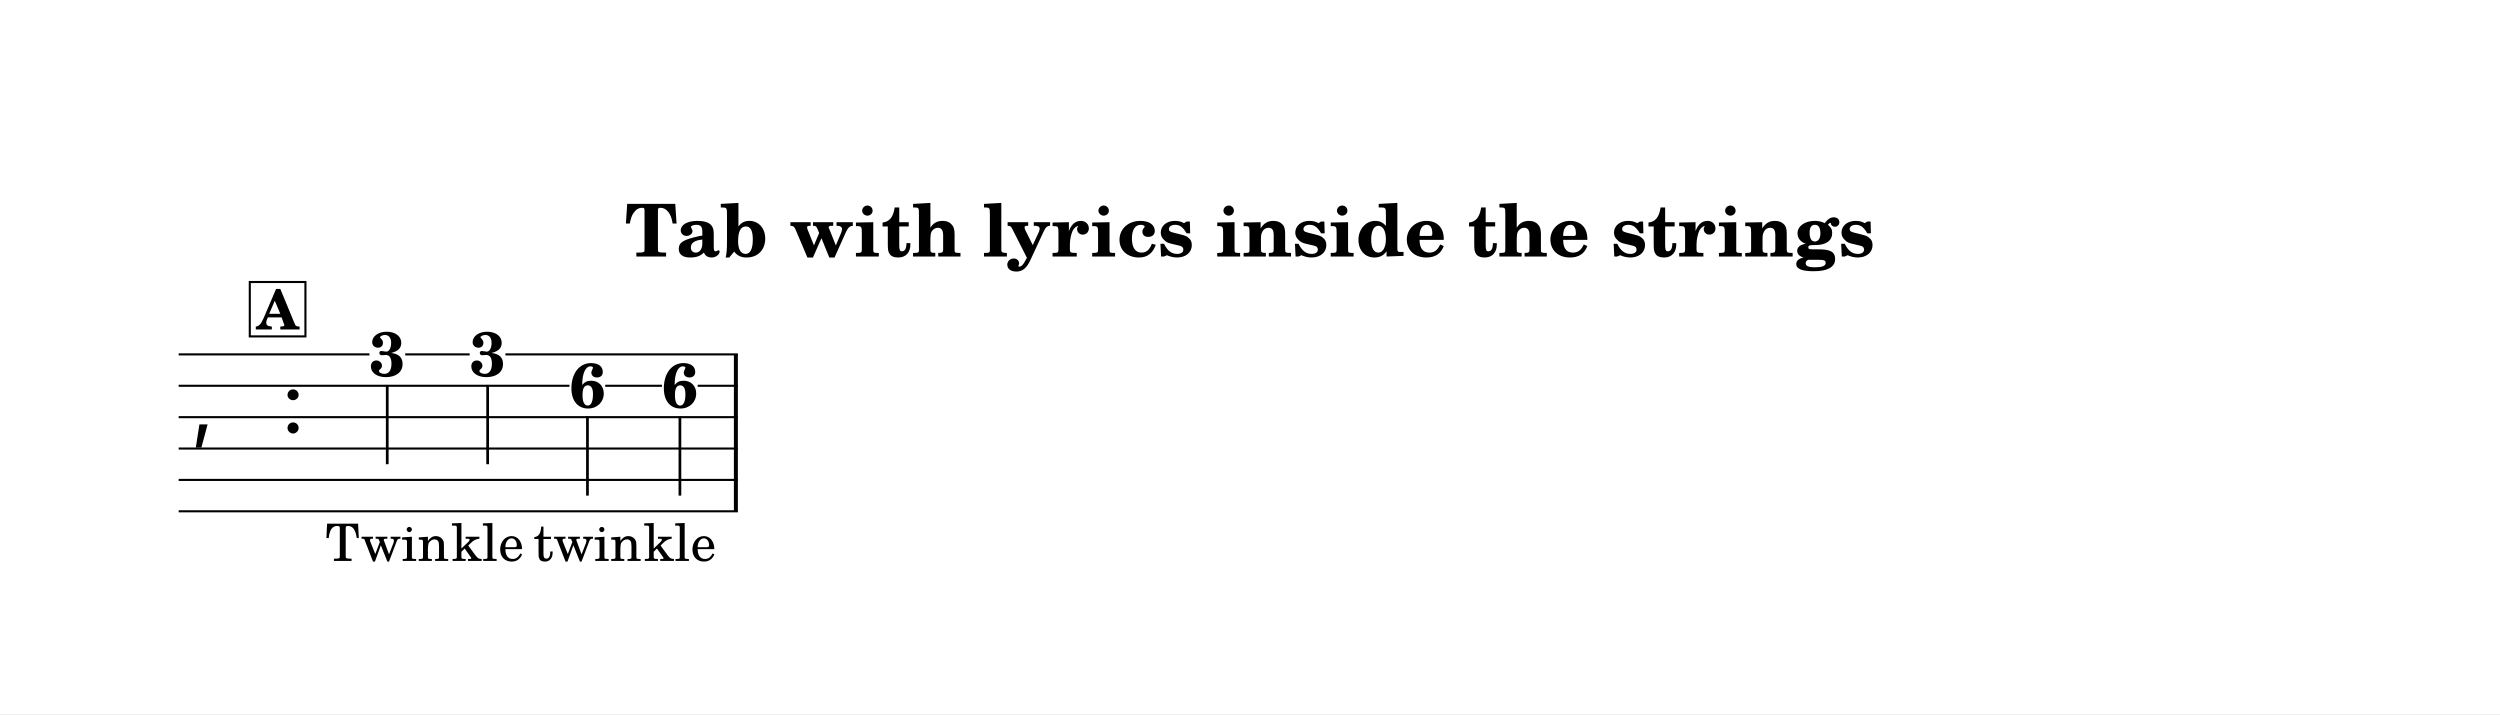
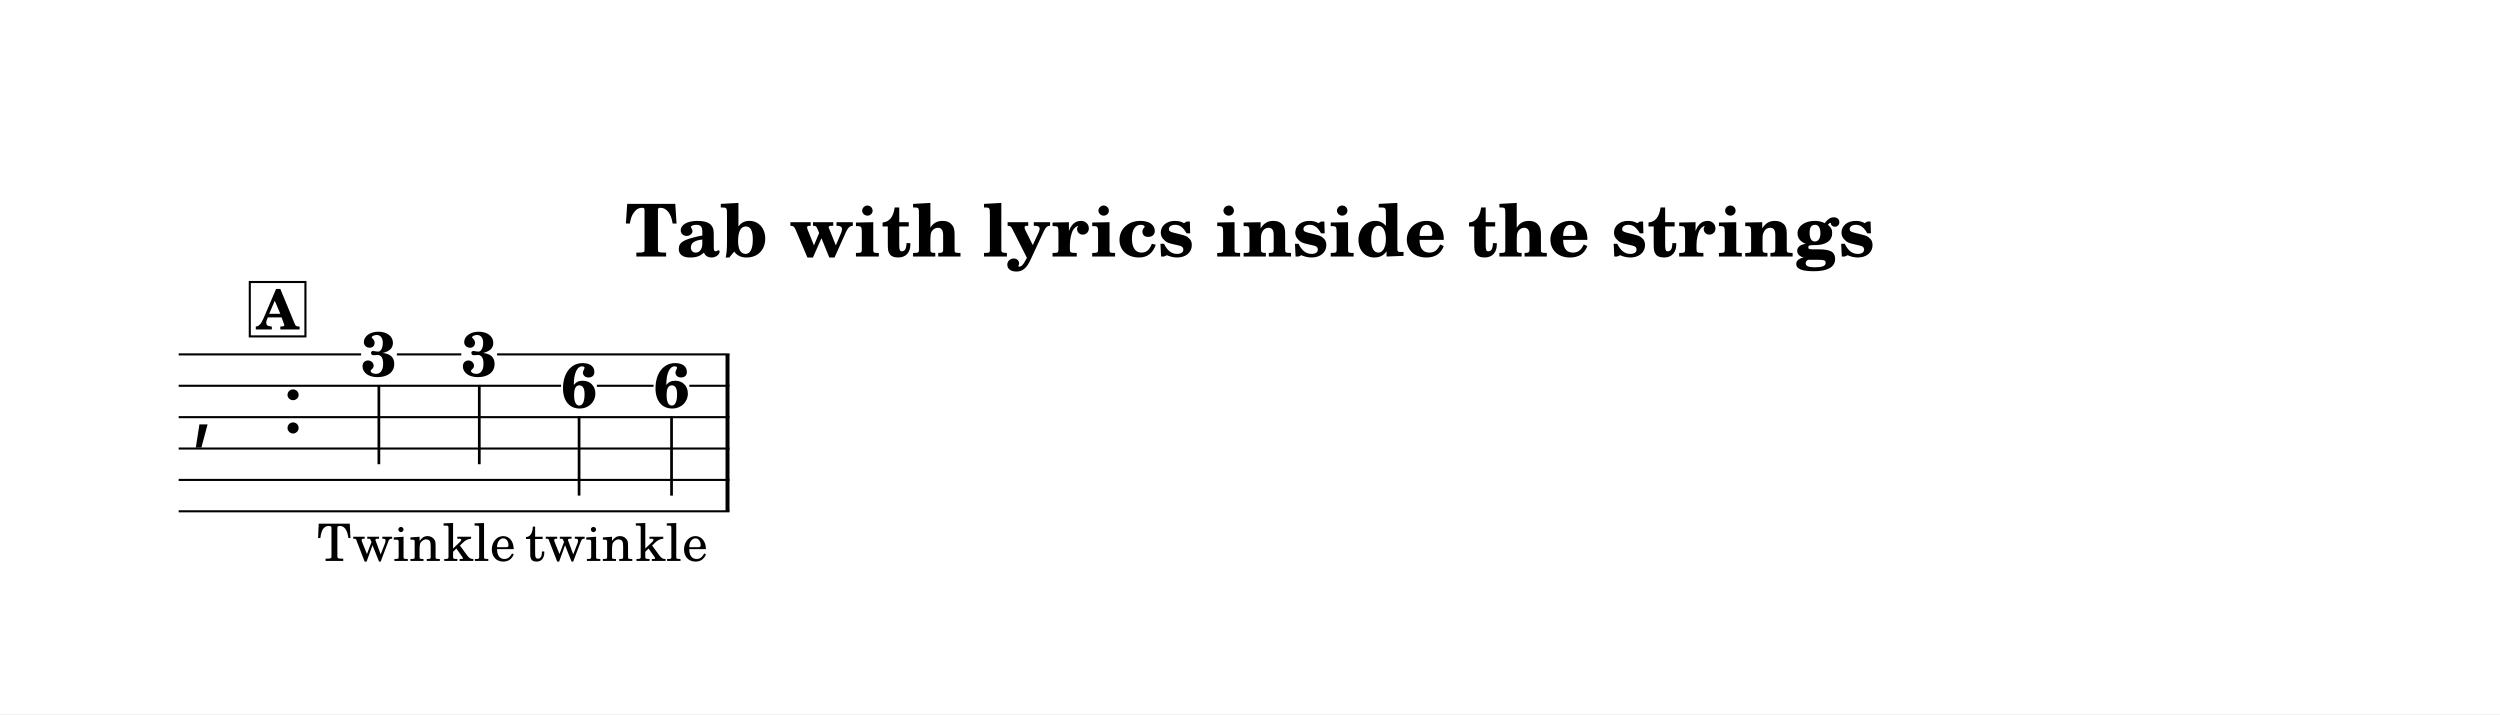
<svg xmlns="http://www.w3.org/2000/svg" width="1195.0" height="341.3" viewBox="0 0 119.50 34.13" font-family="TeX Gyre Schola, serif">
  <style>
  @font-face { font-family: 'Emmentaler'; src: local('Emmentaler'); }
  .music { font-family: 'Emmentaler', serif; }
</style>
  <rect x="0" y="0" width="119.50" height="34.13" fill="#FFFFFF" />
  <text x="59.75" y="12.26" font-size="3.49" font-weight="bold" text-anchor="middle" data-pos="1032">Tab with lyrics inside the strings</text>
  <g transform="translate(8.54,0.00) scale(1,1)">
    <text class="music" x="0.60" y="20.69" font-size="4.00"></text>
    <text class="music" x="4.92" y="20.69" font-size="4.00"></text>
-     <rect x="26.54" y="16.94" width="0.19" height="7.50" data-pos="1132" />
-     <text x="9.97" y="17.98" font-size="3.00" font-weight="bold" text-anchor="middle" data-pos="1122">3</text>
-     <line x1="9.97" y1="18.40" x2="9.97" y2="22.19" stroke="#000000" stroke-width="0.130" />
-     <text x="14.77" y="17.98" font-size="3.00" font-weight="bold" text-anchor="middle" data-pos="1126">3</text>
-     <line x1="14.77" y1="18.40" x2="14.77" y2="22.19" stroke="#000000" stroke-width="0.130" />
-     <text x="19.54" y="19.48" font-size="3.00" font-weight="bold" text-anchor="middle" data-pos="1128">6</text>
-     <line x1="19.54" y1="19.90" x2="19.54" y2="23.69" stroke="#000000" stroke-width="0.130" />
-     <text x="23.96" y="19.48" font-size="3.00" font-weight="bold" text-anchor="middle" data-pos="1130">6</text>
-     <line x1="23.96" y1="19.90" x2="23.96" y2="23.69" stroke="#000000" stroke-width="0.130" />
-     <line x1="0.00" y1="16.94" x2="9.12" y2="16.94" stroke="#000000" stroke-width="0.100" />
-     <line x1="10.83" y1="16.94" x2="13.91" y2="16.94" stroke="#000000" stroke-width="0.100" />
-     <line x1="15.62" y1="16.94" x2="26.73" y2="16.94" stroke="#000000" stroke-width="0.100" />
-     <line x1="0.00" y1="18.44" x2="18.68" y2="18.44" stroke="#000000" stroke-width="0.100" />
-     <line x1="20.39" y1="18.44" x2="23.10" y2="18.44" stroke="#000000" stroke-width="0.100" />
-     <line x1="24.81" y1="18.44" x2="26.73" y2="18.44" stroke="#000000" stroke-width="0.100" />
-     <line x1="0.00" y1="19.94" x2="26.73" y2="19.94" stroke="#000000" stroke-width="0.100" />
-     <line x1="0.00" y1="21.44" x2="26.73" y2="21.44" stroke="#000000" stroke-width="0.100" />
-     <line x1="0.00" y1="22.94" x2="26.73" y2="22.94" stroke="#000000" stroke-width="0.100" />
-     <line x1="0.00" y1="24.44" x2="26.73" y2="24.44" stroke="#000000" stroke-width="0.100" />
-     <text x="9.97" y="26.81" font-size="2.47" text-anchor="middle" data-pos="1162">Twin</text>
-     <text x="14.77" y="26.81" font-size="2.47" text-anchor="middle" data-pos="1168">kle</text>
-     <text x="19.54" y="26.81" font-size="2.47" text-anchor="middle" data-pos="1172">twin</text>
-     <text x="23.96" y="26.81" font-size="2.47" text-anchor="middle" data-pos="1178">kle</text>
+     <rect x="26.14" y="16.94" width="0.19" height="7.50" data-pos="1132" />
+     <text x="9.57" y="17.98" font-size="3.00" font-weight="bold" text-anchor="middle" data-pos="1122">3</text>
+     <line x1="9.57" y1="18.40" x2="9.57" y2="22.19" stroke="#000000" stroke-width="0.130" />
+     <text x="14.37" y="17.98" font-size="3.00" font-weight="bold" text-anchor="middle" data-pos="1126">3</text>
+     <line x1="14.37" y1="18.40" x2="14.37" y2="22.19" stroke="#000000" stroke-width="0.130" />
+     <text x="19.14" y="19.48" font-size="3.00" font-weight="bold" text-anchor="middle" data-pos="1128">6</text>
+     <line x1="19.14" y1="19.90" x2="19.14" y2="23.69" stroke="#000000" stroke-width="0.130" />
+     <text x="23.56" y="19.48" font-size="3.00" font-weight="bold" text-anchor="middle" data-pos="1130">6</text>
+     <line x1="23.56" y1="19.90" x2="23.56" y2="23.69" stroke="#000000" stroke-width="0.130" />
+     <line x1="0.00" y1="16.94" x2="8.72" y2="16.94" stroke="#000000" stroke-width="0.100" />
+     <line x1="10.43" y1="16.94" x2="13.51" y2="16.94" stroke="#000000" stroke-width="0.100" />
+     <line x1="15.22" y1="16.94" x2="26.33" y2="16.94" stroke="#000000" stroke-width="0.100" />
+     <line x1="0.00" y1="18.44" x2="18.28" y2="18.44" stroke="#000000" stroke-width="0.100" />
+     <line x1="19.99" y1="18.44" x2="22.70" y2="18.44" stroke="#000000" stroke-width="0.100" />
+     <line x1="24.41" y1="18.44" x2="26.33" y2="18.44" stroke="#000000" stroke-width="0.100" />
+     <line x1="0.00" y1="19.94" x2="26.33" y2="19.94" stroke="#000000" stroke-width="0.100" />
+     <line x1="0.00" y1="21.44" x2="26.33" y2="21.44" stroke="#000000" stroke-width="0.100" />
+     <line x1="0.00" y1="22.94" x2="26.33" y2="22.94" stroke="#000000" stroke-width="0.100" />
+     <line x1="0.00" y1="24.44" x2="26.33" y2="24.44" stroke="#000000" stroke-width="0.100" />
+     <text x="9.57" y="26.81" font-size="2.47" text-anchor="middle" data-pos="1162">Twin</text>
+     <text x="14.37" y="26.81" font-size="2.47" text-anchor="middle" data-pos="1168">kle</text>
+     <text x="19.14" y="26.81" font-size="2.47" text-anchor="middle" data-pos="1172">twin</text>
+     <text x="23.56" y="26.81" font-size="2.47" text-anchor="middle" data-pos="1178">kle</text>
    <rect x="3.40" y="13.48" width="2.66" height="2.60" fill="#FFFFFF" stroke="#000000" stroke-width="0.100" data-pos="1106" />
    <text x="4.73" y="15.75" font-size="2.62" font-weight="bold" text-anchor="middle" data-pos="1106">A</text>
  </g>
</svg>
